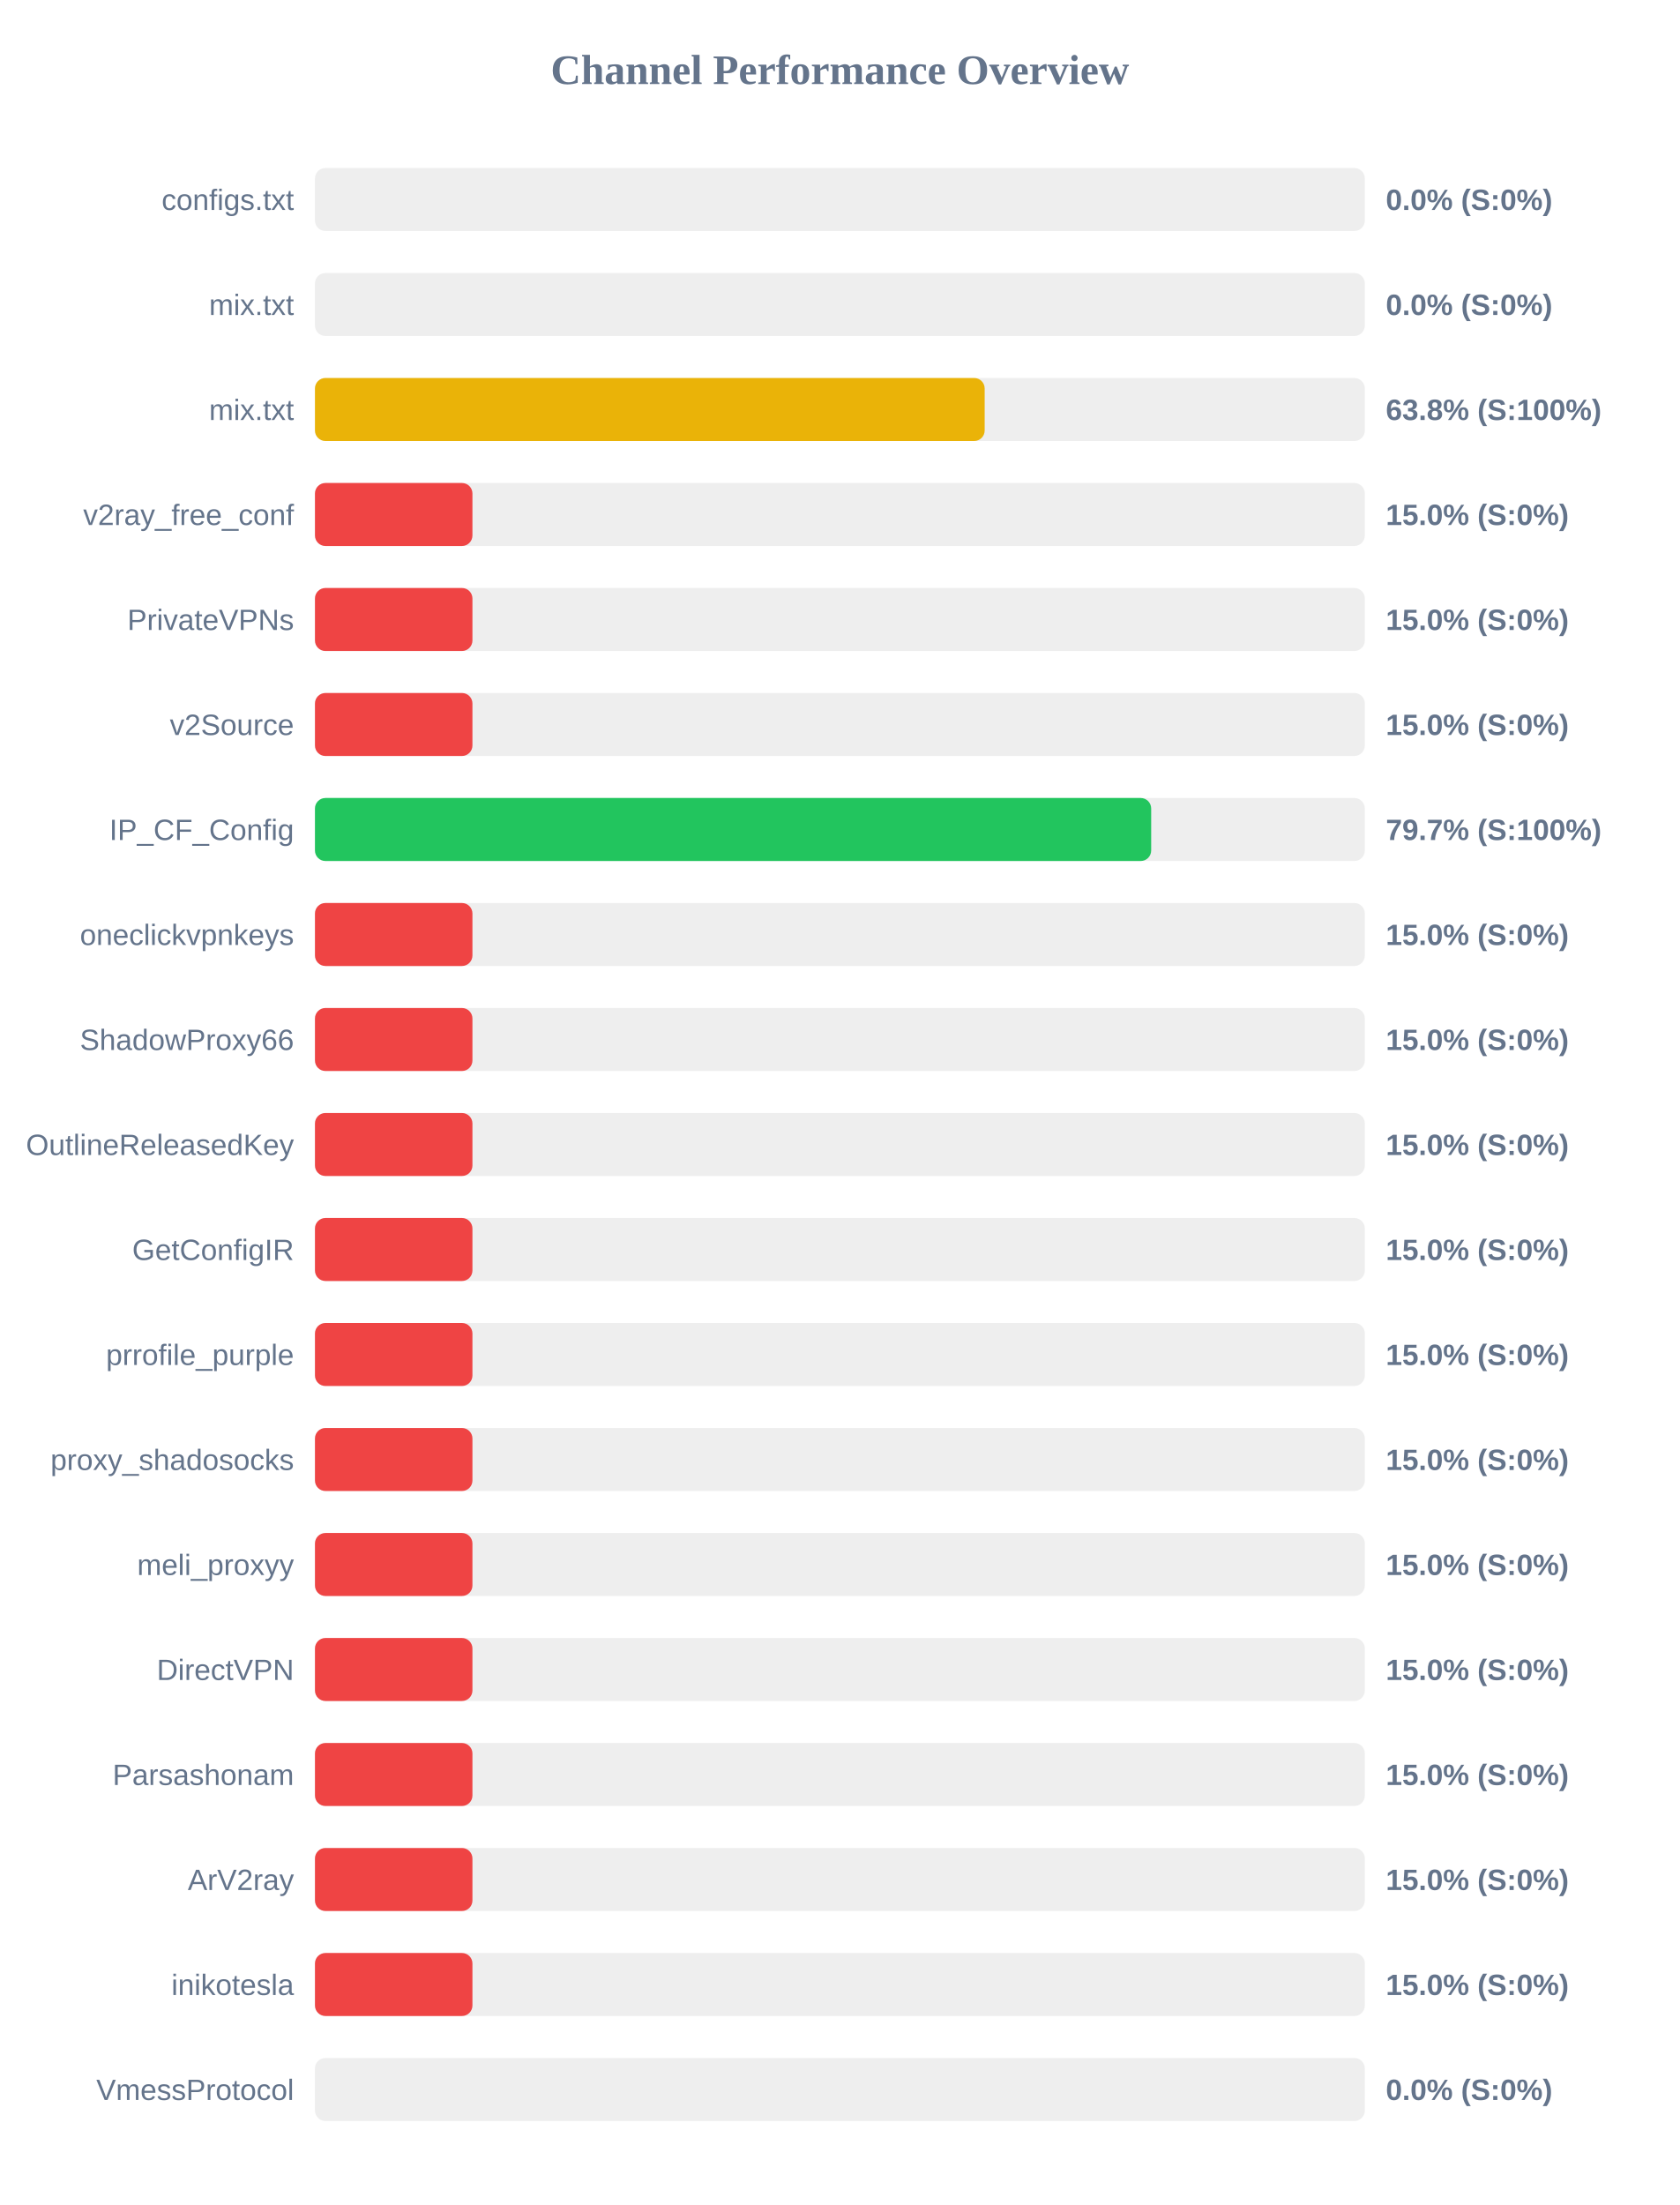
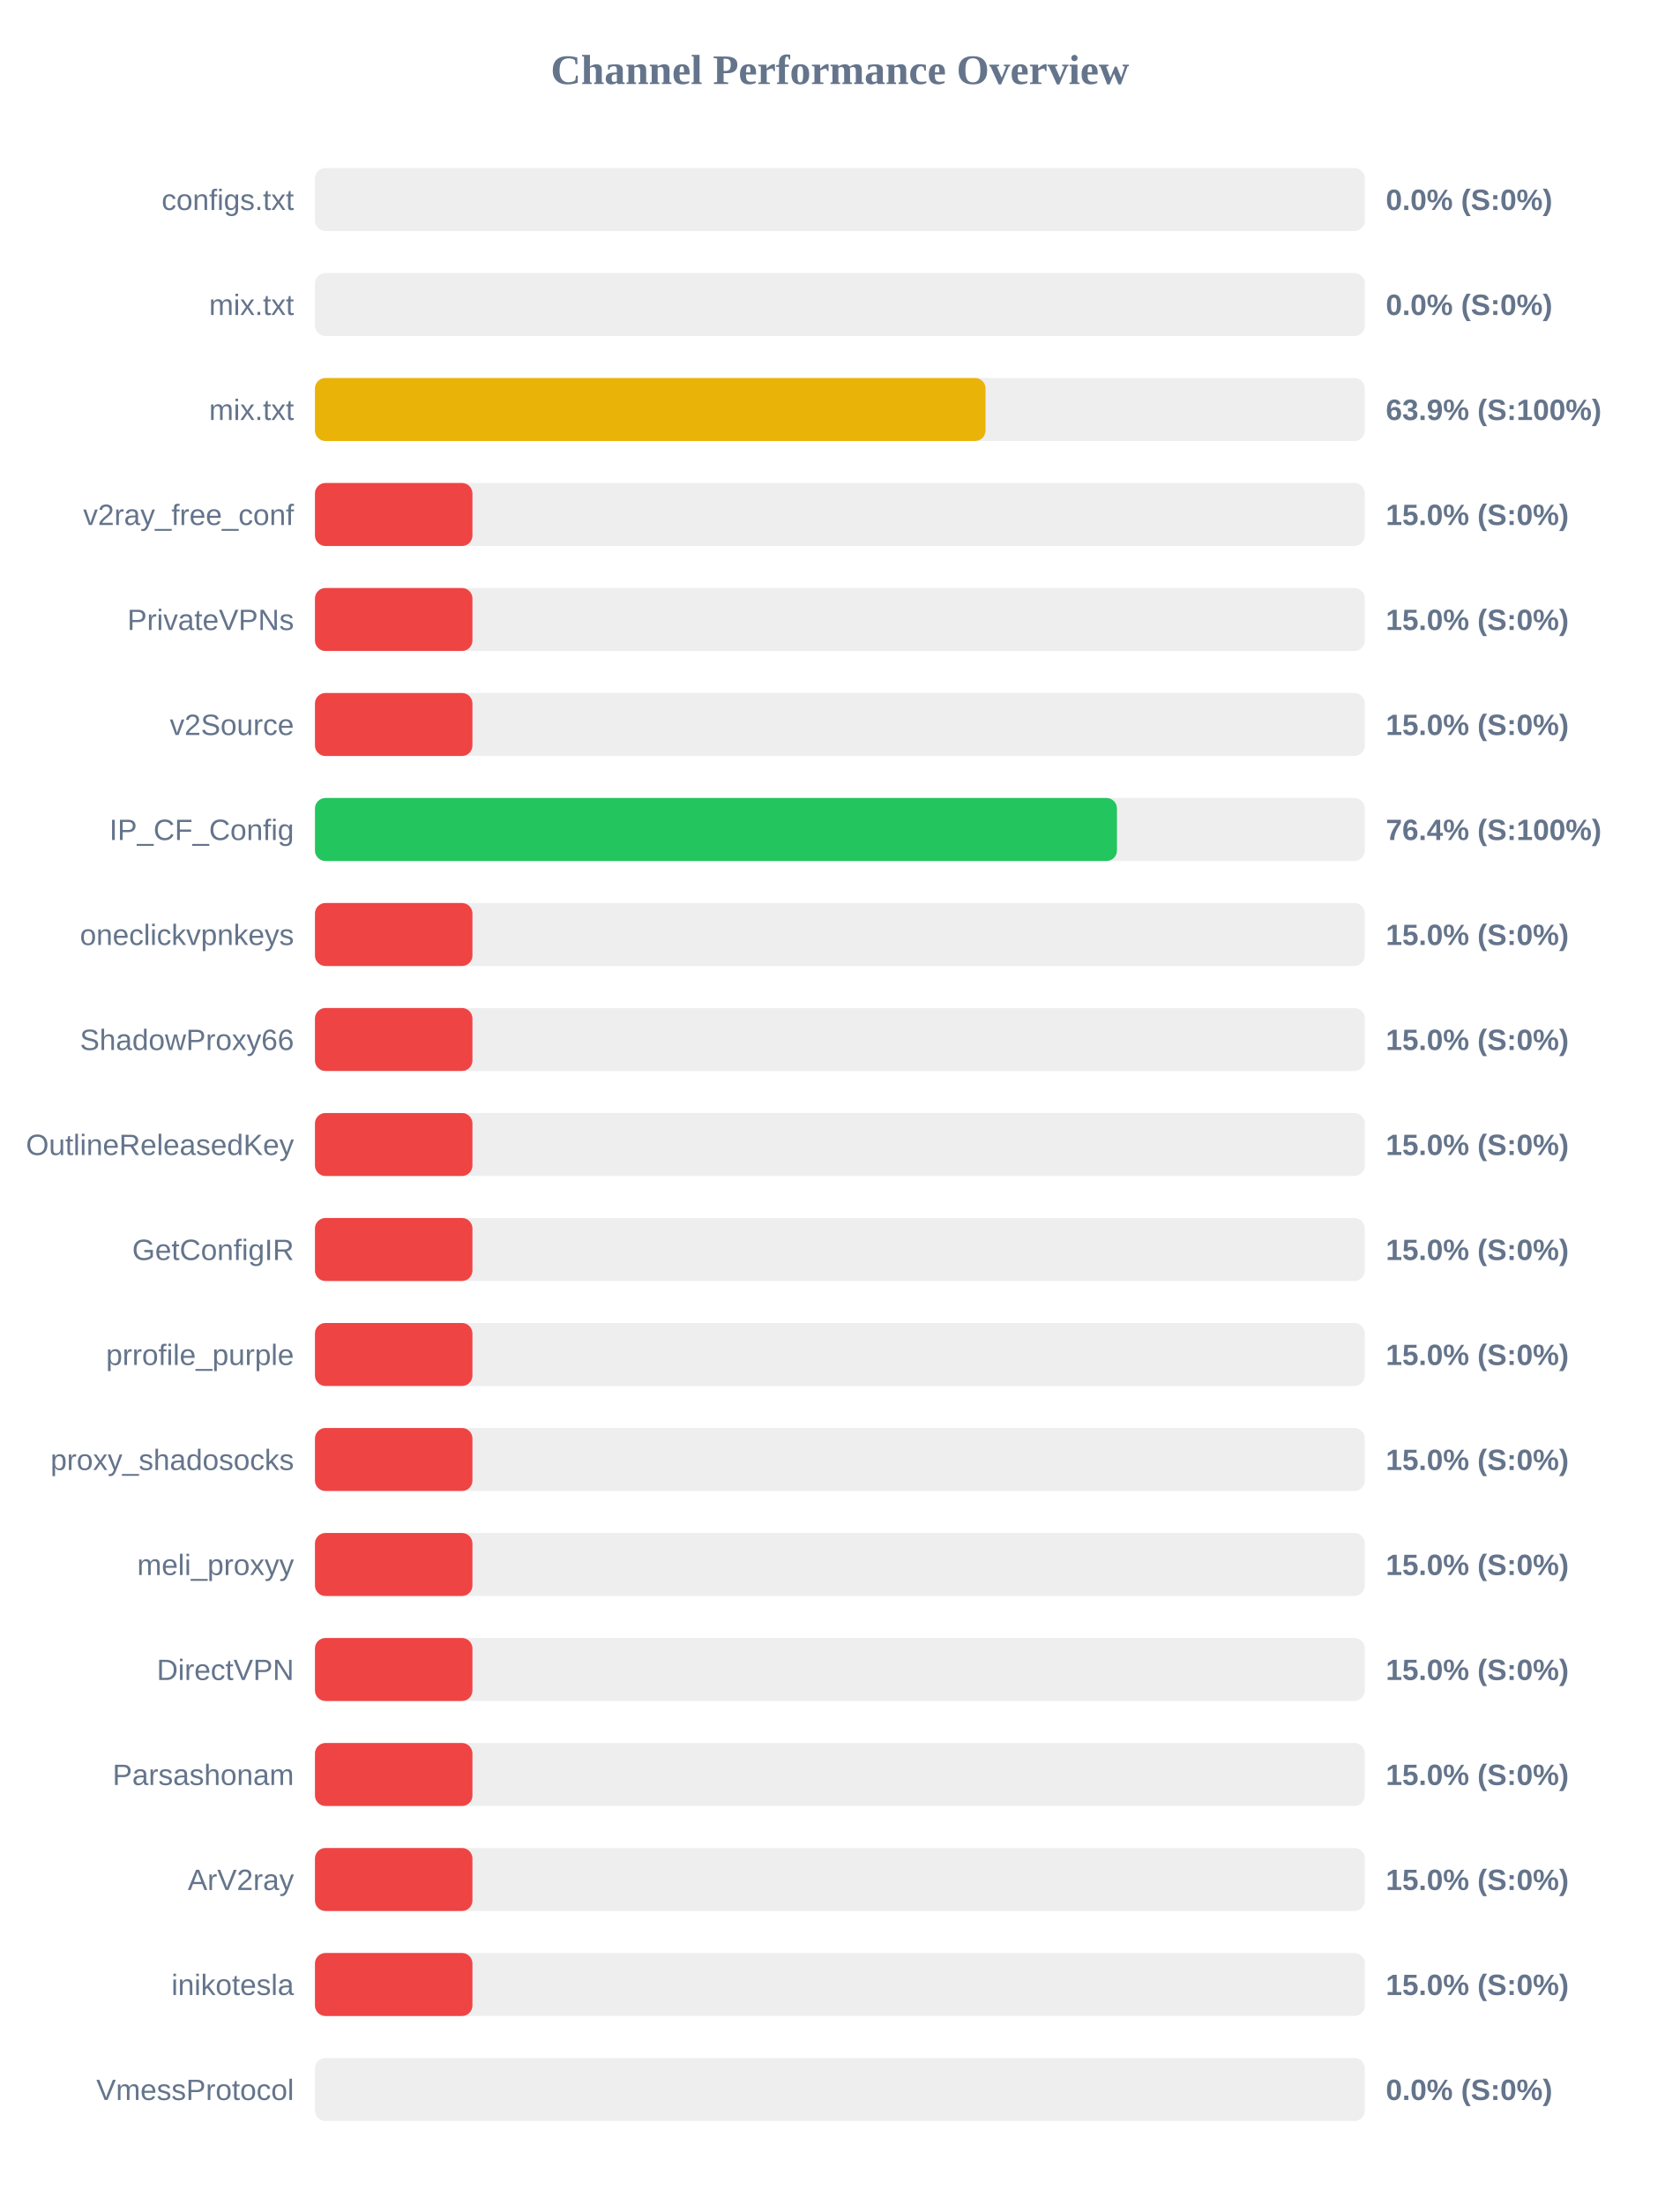
<svg xmlns="http://www.w3.org/2000/svg" width="800" height="1050" version="1.1">
  <style>
        .row { font: 14px Arial; fill: #64748b; }
        .score { font: bold 14px Arial; fill: #64748b; }
    </style>
  <text x="400" y="40" text-anchor="middle" font-size="20px" font-weight="bold" fill="#64748b">Channel Performance Overview</text>
  <rect x="150" y="80" width="500" height="30" fill="#eee" rx="5" />
  <rect x="150" y="80" width="0.0" height="30" fill="#ef4444" rx="5" />
  <text x="140" y="100" text-anchor="end" class="row">configs.txt</text>
  <text x="660" y="100" text-anchor="start" class="score">0.0% (S:0%)</text>
  <rect x="150" y="130" width="500" height="30" fill="#eee" rx="5" />
  <rect x="150" y="130" width="0.0" height="30" fill="#ef4444" rx="5" />
  <text x="140" y="150" text-anchor="end" class="row">mix.txt</text>
  <text x="660" y="150" text-anchor="start" class="score">0.0% (S:0%)</text>
  <rect x="150" y="180" width="500" height="30" fill="#eee" rx="5" />
-   <rect x="150" y="180" width="318.95" height="30" fill="#eab308" rx="5" />
+   <rect x="150" y="180" width="319.35" height="30" fill="#eab308" rx="5" />
  <text x="140" y="200" text-anchor="end" class="row">mix.txt</text>
-   <text x="660" y="200" text-anchor="start" class="score">63.8% (S:100%)</text>
+   <text x="660" y="200" text-anchor="start" class="score">63.9% (S:100%)</text>
  <rect x="150" y="230" width="500" height="30" fill="#eee" rx="5" />
  <rect x="150" y="230" width="75.0" height="30" fill="#ef4444" rx="5" />
  <text x="140" y="250" text-anchor="end" class="row">v2ray_free_conf</text>
  <text x="660" y="250" text-anchor="start" class="score">15.0% (S:0%)</text>
  <rect x="150" y="280" width="500" height="30" fill="#eee" rx="5" />
  <rect x="150" y="280" width="75.0" height="30" fill="#ef4444" rx="5" />
  <text x="140" y="300" text-anchor="end" class="row">PrivateVPNs</text>
  <text x="660" y="300" text-anchor="start" class="score">15.0% (S:0%)</text>
  <rect x="150" y="330" width="500" height="30" fill="#eee" rx="5" />
  <rect x="150" y="330" width="75.0" height="30" fill="#ef4444" rx="5" />
  <text x="140" y="350" text-anchor="end" class="row">v2Source</text>
  <text x="660" y="350" text-anchor="start" class="score">15.0% (S:0%)</text>
  <rect x="150" y="380" width="500" height="30" fill="#eee" rx="5" />
-   <rect x="150" y="380" width="398.25" height="30" fill="#22c55e" rx="5" />
+   <rect x="150" y="380" width="381.95" height="30" fill="#22c55e" rx="5" />
  <text x="140" y="400" text-anchor="end" class="row">IP_CF_Config</text>
-   <text x="660" y="400" text-anchor="start" class="score">79.7% (S:100%)</text>
+   <text x="660" y="400" text-anchor="start" class="score">76.4% (S:100%)</text>
  <rect x="150" y="430" width="500" height="30" fill="#eee" rx="5" />
  <rect x="150" y="430" width="75.0" height="30" fill="#ef4444" rx="5" />
  <text x="140" y="450" text-anchor="end" class="row">oneclickvpnkeys</text>
  <text x="660" y="450" text-anchor="start" class="score">15.0% (S:0%)</text>
  <rect x="150" y="480" width="500" height="30" fill="#eee" rx="5" />
  <rect x="150" y="480" width="75.0" height="30" fill="#ef4444" rx="5" />
  <text x="140" y="500" text-anchor="end" class="row">ShadowProxy66</text>
  <text x="660" y="500" text-anchor="start" class="score">15.0% (S:0%)</text>
  <rect x="150" y="530" width="500" height="30" fill="#eee" rx="5" />
  <rect x="150" y="530" width="75.0" height="30" fill="#ef4444" rx="5" />
  <text x="140" y="550" text-anchor="end" class="row">OutlineReleasedKey</text>
  <text x="660" y="550" text-anchor="start" class="score">15.0% (S:0%)</text>
  <rect x="150" y="580" width="500" height="30" fill="#eee" rx="5" />
  <rect x="150" y="580" width="75.0" height="30" fill="#ef4444" rx="5" />
  <text x="140" y="600" text-anchor="end" class="row">GetConfigIR</text>
  <text x="660" y="600" text-anchor="start" class="score">15.0% (S:0%)</text>
  <rect x="150" y="630" width="500" height="30" fill="#eee" rx="5" />
  <rect x="150" y="630" width="75.0" height="30" fill="#ef4444" rx="5" />
  <text x="140" y="650" text-anchor="end" class="row">prrofile_purple</text>
  <text x="660" y="650" text-anchor="start" class="score">15.0% (S:0%)</text>
  <rect x="150" y="680" width="500" height="30" fill="#eee" rx="5" />
  <rect x="150" y="680" width="75.0" height="30" fill="#ef4444" rx="5" />
  <text x="140" y="700" text-anchor="end" class="row">proxy_shadosocks</text>
  <text x="660" y="700" text-anchor="start" class="score">15.0% (S:0%)</text>
  <rect x="150" y="730" width="500" height="30" fill="#eee" rx="5" />
  <rect x="150" y="730" width="75.0" height="30" fill="#ef4444" rx="5" />
  <text x="140" y="750" text-anchor="end" class="row">meli_proxyy</text>
  <text x="660" y="750" text-anchor="start" class="score">15.0% (S:0%)</text>
  <rect x="150" y="780" width="500" height="30" fill="#eee" rx="5" />
  <rect x="150" y="780" width="75.0" height="30" fill="#ef4444" rx="5" />
  <text x="140" y="800" text-anchor="end" class="row">DirectVPN</text>
  <text x="660" y="800" text-anchor="start" class="score">15.0% (S:0%)</text>
  <rect x="150" y="830" width="500" height="30" fill="#eee" rx="5" />
  <rect x="150" y="830" width="75.0" height="30" fill="#ef4444" rx="5" />
  <text x="140" y="850" text-anchor="end" class="row">Parsashonam</text>
  <text x="660" y="850" text-anchor="start" class="score">15.0% (S:0%)</text>
  <rect x="150" y="880" width="500" height="30" fill="#eee" rx="5" />
  <rect x="150" y="880" width="75.0" height="30" fill="#ef4444" rx="5" />
  <text x="140" y="900" text-anchor="end" class="row">ArV2ray</text>
  <text x="660" y="900" text-anchor="start" class="score">15.0% (S:0%)</text>
  <rect x="150" y="930" width="500" height="30" fill="#eee" rx="5" />
  <rect x="150" y="930" width="75.0" height="30" fill="#ef4444" rx="5" />
  <text x="140" y="950" text-anchor="end" class="row">inikotesla</text>
  <text x="660" y="950" text-anchor="start" class="score">15.0% (S:0%)</text>
  <rect x="150" y="980" width="500" height="30" fill="#eee" rx="5" />
  <rect x="150" y="980" width="0.0" height="30" fill="#ef4444" rx="5" />
  <text x="140" y="1000" text-anchor="end" class="row">VmessProtocol</text>
  <text x="660" y="1000" text-anchor="start" class="score">0.0% (S:0%)</text>
</svg>
